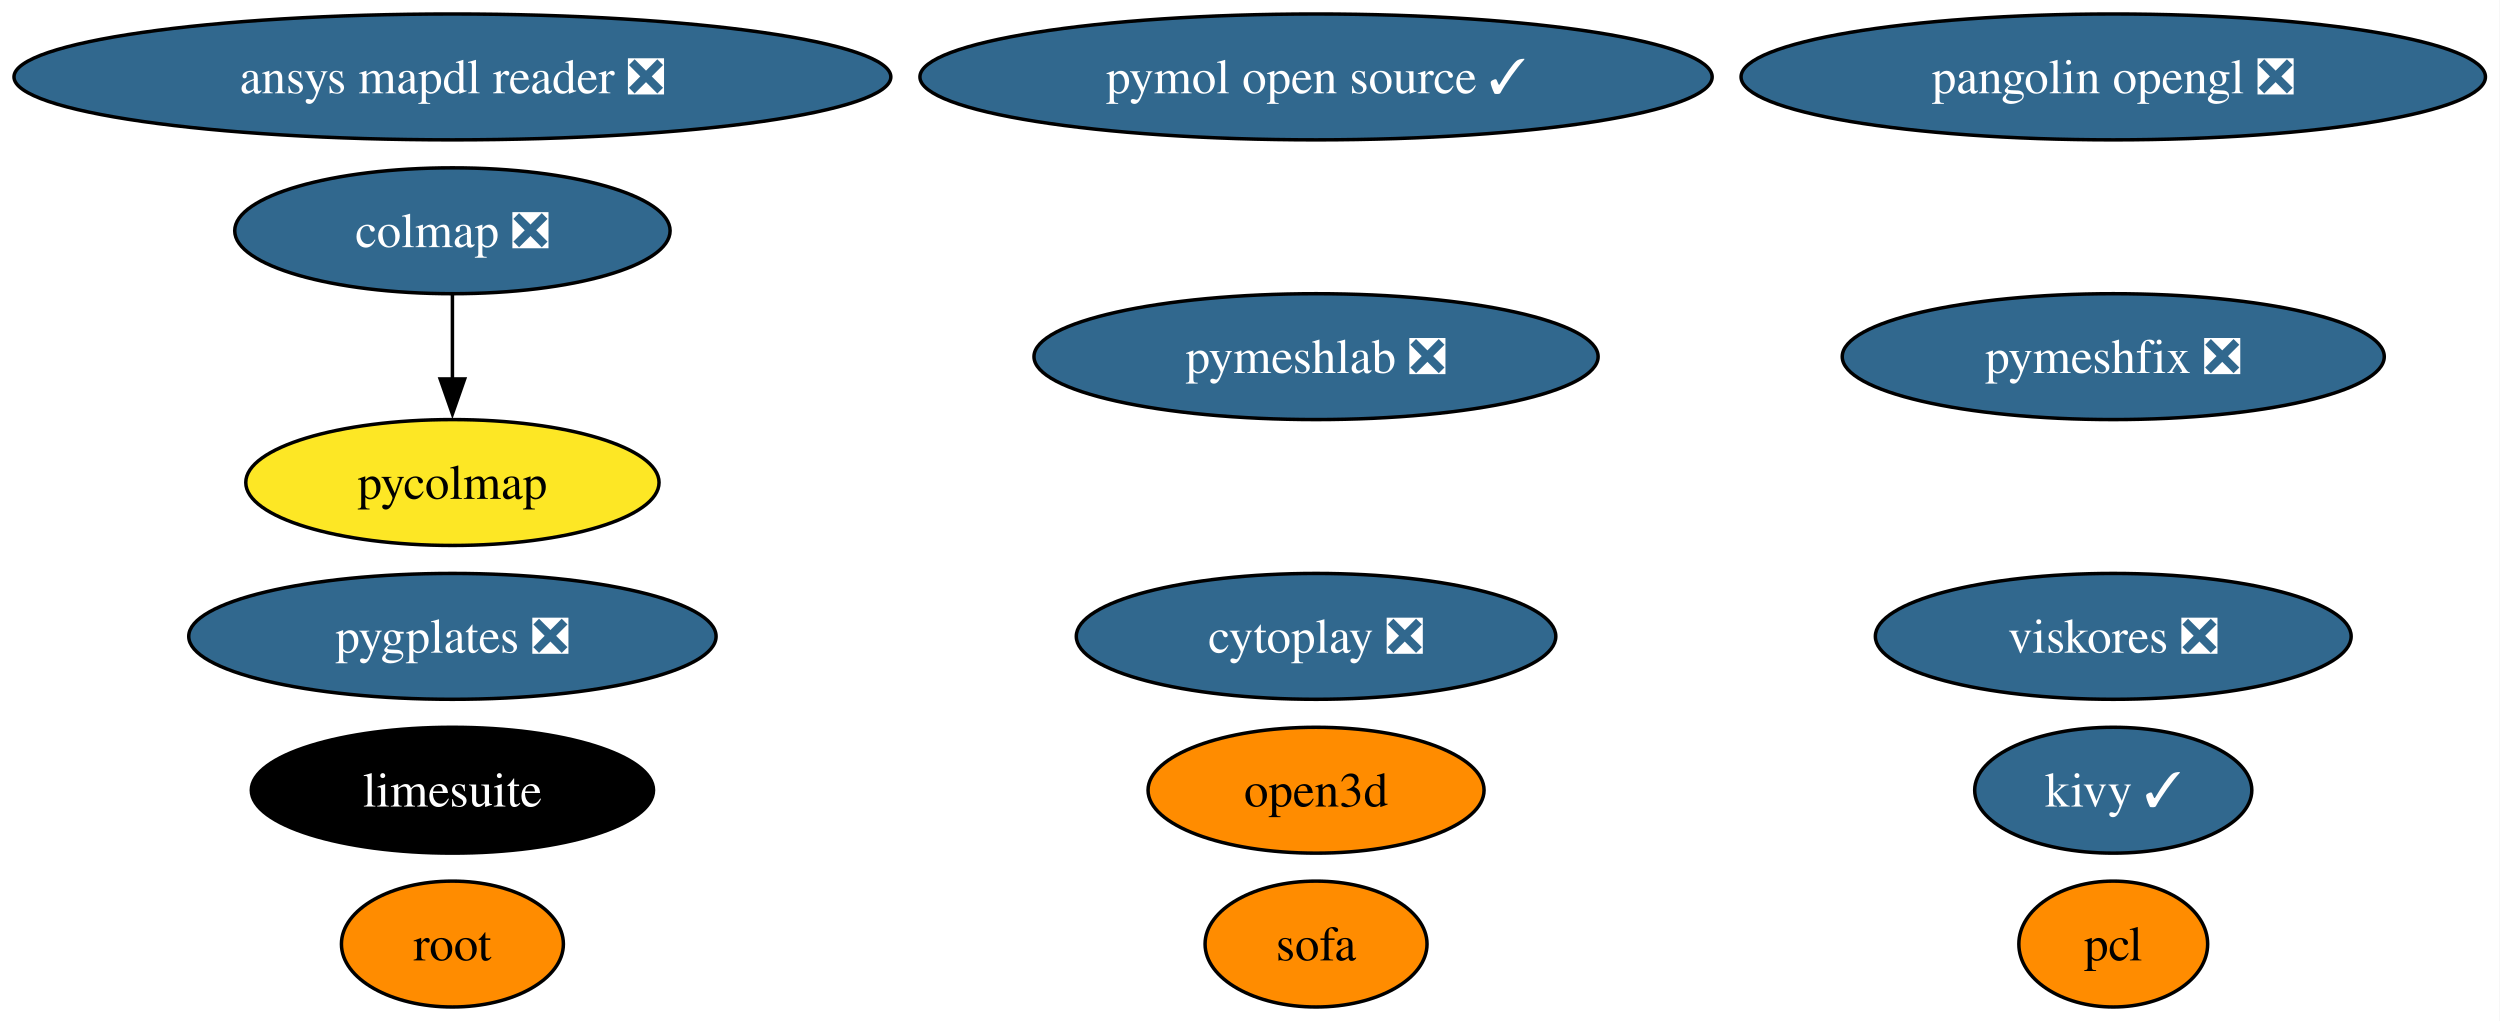
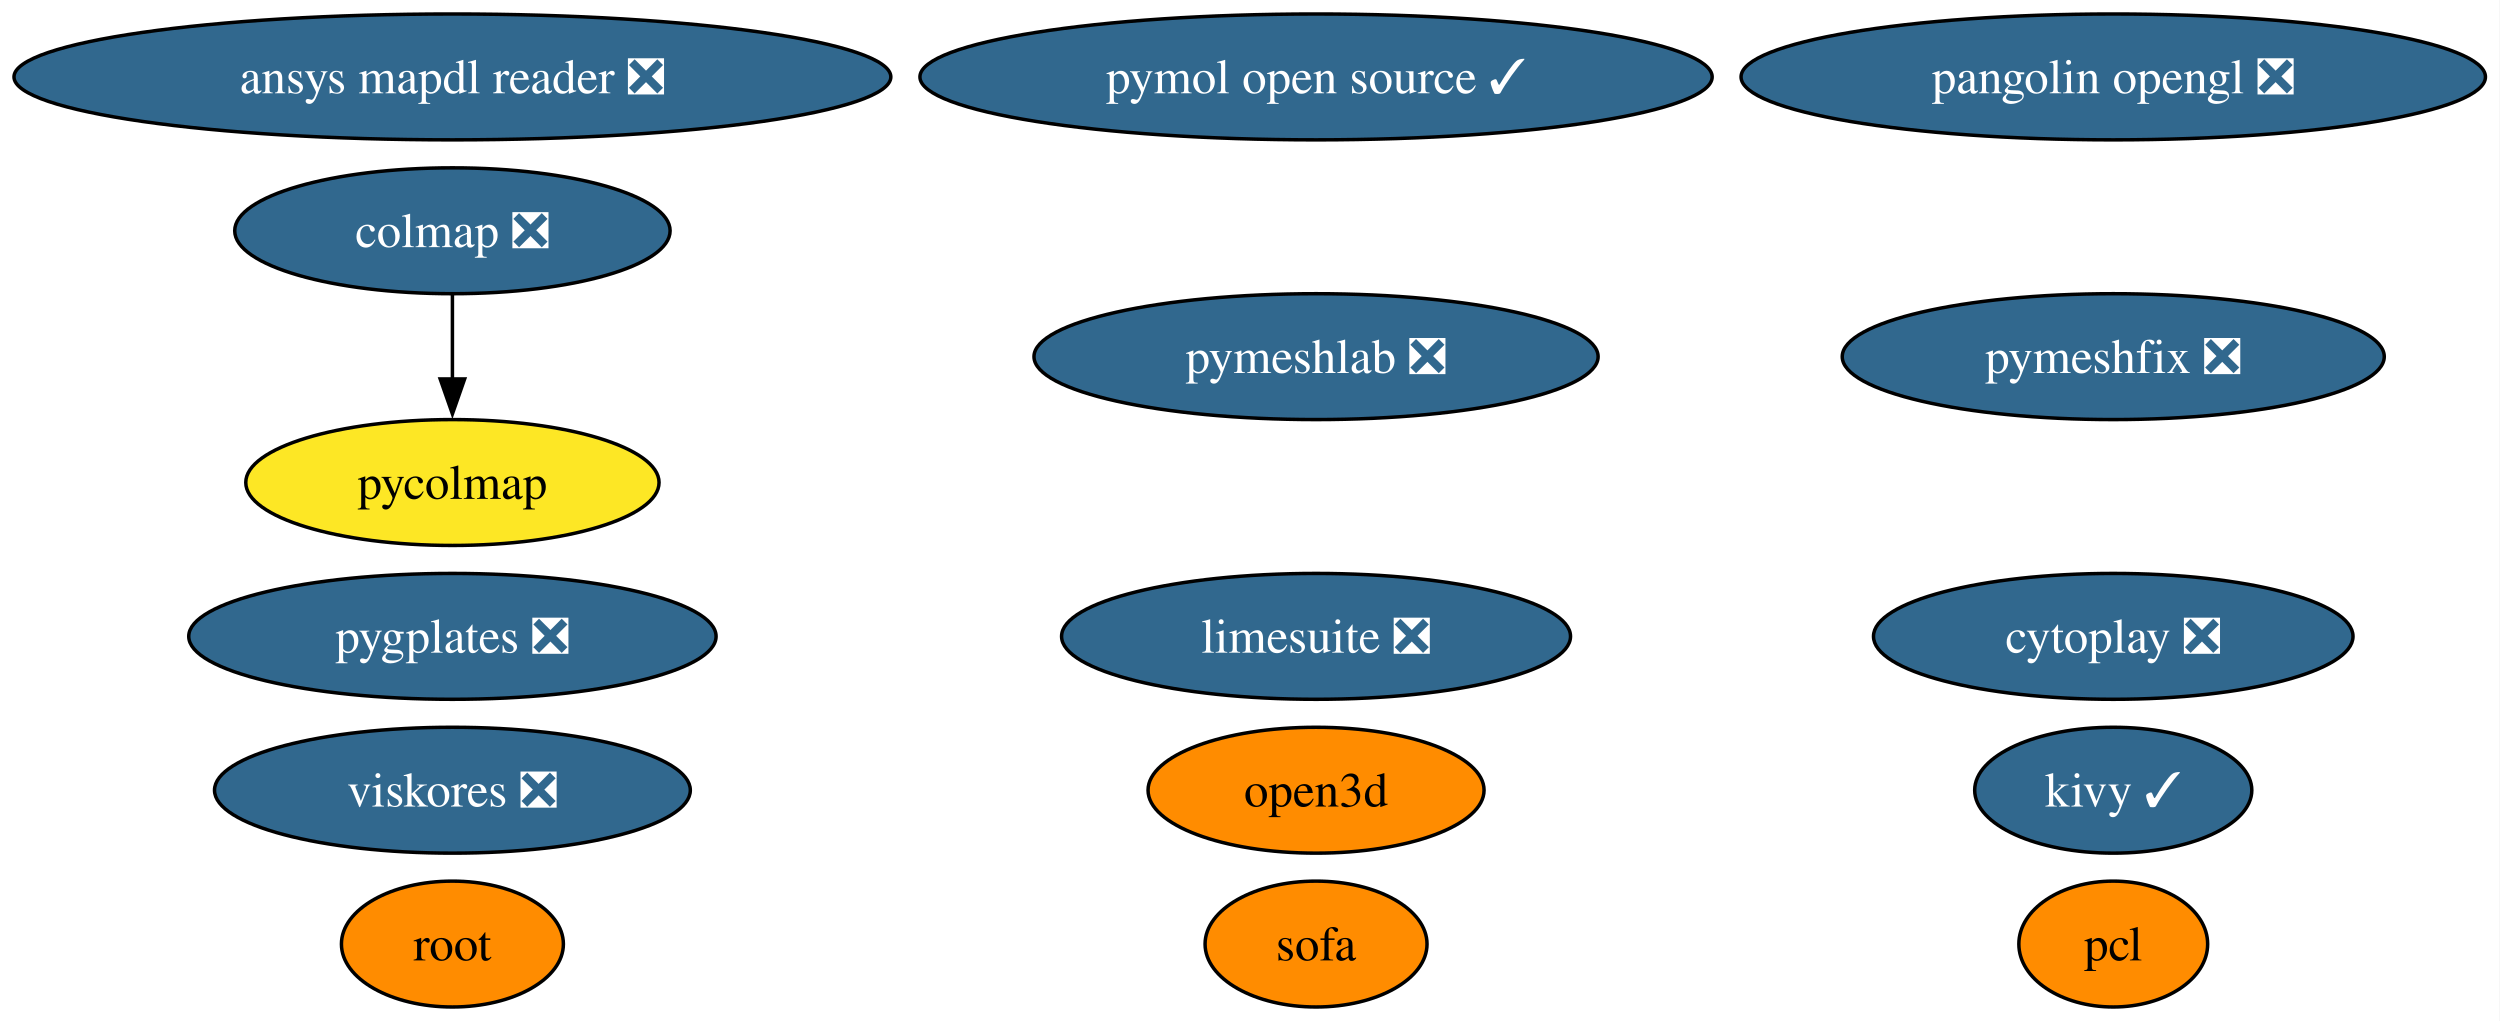
<svg xmlns="http://www.w3.org/2000/svg" xmlns:xlink="http://www.w3.org/1999/xlink" width="715pt" height="292pt" viewBox="0.00 0.00 715.00 292.00">
  <g id="graph0" class="graph" transform="scale(1 1) rotate(0) translate(4 288)">
    <polygon fill="white" stroke="none" points="-4,4 -4,-288 710.84,-288 710.84,4 -4,4" />
    <g id="node1" class="node">
      <g id="a_node1">
        <a xlink:href="https://github.com/conda-forge/pcl-feedstock" xlink:title="pcl">
          <ellipse fill="#ff8c00" stroke="black" cx="600.39" cy="-18" rx="27" ry="18" />
          <text xml:space="preserve" text-anchor="middle" x="600.39" y="-13.32" font-family="Times,serif" font-size="14.00">pcl</text>
        </a>
      </g>
    </g>
    <g id="node2" class="node">
      <g id="a_node2">
        <a xlink:href="https://github.com/conda-forge/kivy-feedstock/pull/78" xlink:title="kivy ✓">
          <ellipse fill="#31688e" stroke="black" cx="600.39" cy="-62" rx="39.63" ry="18" />
          <text xml:space="preserve" text-anchor="middle" x="600.39" y="-57.33" font-family="Times,serif" font-size="14.00" fill="white">kivy ✓</text>
        </a>
      </g>
    </g>
    <g id="node3" class="node">
      <g id="a_node3">
        <a xlink:href="https://github.com/conda-forge/root-feedstock" xlink:title="root">
          <ellipse fill="#ff8c00" stroke="black" cx="125.39" cy="-18" rx="31.74" ry="18" />
          <text xml:space="preserve" text-anchor="middle" x="125.39" y="-13.32" font-family="Times,serif" font-size="14.00">root</text>
        </a>
      </g>
    </g>
    <g id="node4" class="node">
      <g id="a_node4">
        <a xlink:href="https://github.com/conda-forge/pymol-open-source-feedstock/pull/42" xlink:title="pymol open source ✓">
          <ellipse fill="#31688e" stroke="black" cx="372.39" cy="-266" rx="113.29" ry="18" />
          <text xml:space="preserve" text-anchor="middle" x="372.39" y="-261.32" font-family="Times,serif" font-size="14.00" fill="white">pymol open source ✓</text>
        </a>
      </g>
    </g>
    <g id="node5" class="node">
      <g id="a_node5">
-         <a xlink:href="https://github.com/conda-forge/limesuite-feedstock" xlink:title="limesuite">
-           <ellipse fill="#000000" stroke="black" cx="125.39" cy="-62" rx="57.52" ry="18" />
-           <text xml:space="preserve" text-anchor="middle" x="125.39" y="-57.33" font-family="Times,serif" font-size="14.00" fill="white">limesuite</text>
+         <a xlink:href="https://github.com/conda-forge/limesuite-feedstock/pull/16" xlink:title="limesuite ❎">
+           <ellipse fill="#31688e" stroke="black" cx="372.39" cy="-106" rx="72.78" ry="18" />
+           <text xml:space="preserve" text-anchor="middle" x="372.39" y="-101.33" font-family="Times,serif" font-size="14.00" fill="white">limesuite ❎</text>
        </a>
      </g>
    </g>
    <g id="node6" class="node">
      <g id="a_node6">
        <a xlink:href="https://github.com/conda-forge/pymeshfix-feedstock/pull/19" xlink:title="pymeshfix ❎">
          <ellipse fill="#31688e" stroke="black" cx="600.39" cy="-186" rx="77.51" ry="18" />
          <text xml:space="preserve" text-anchor="middle" x="600.39" y="-181.32" font-family="Times,serif" font-size="14.00" fill="white">pymeshfix ❎</text>
        </a>
      </g>
    </g>
    <g id="node7" class="node">
      <g id="a_node7">
        <a xlink:href="https://github.com/conda-forge/colmap-feedstock/pull/79" xlink:title="colmap ❎">
          <ellipse fill="#31688e" stroke="black" cx="125.39" cy="-222" rx="62.26" ry="18" />
          <text xml:space="preserve" text-anchor="middle" x="125.39" y="-217.32" font-family="Times,serif" font-size="14.00" fill="white">colmap ❎</text>
        </a>
      </g>
    </g>
    <g id="node9" class="node">
      <g id="a_node9">
        <a xlink:href="https://github.com/conda-forge/pycolmap-feedstock" xlink:title="pycolmap">
          <ellipse fill="#fde725" stroke="black" cx="125.39" cy="-150" rx="59.1" ry="18" />
          <text xml:space="preserve" text-anchor="middle" x="125.39" y="-145.32" font-family="Times,serif" font-size="14.00">pycolmap</text>
        </a>
      </g>
    </g>
    <g id="edge1" class="edge">
      <path fill="none" stroke="black" d="M125.39,-203.7C125.39,-196.41 125.39,-187.73 125.39,-179.54" />
      <polygon fill="black" stroke="black" points="128.89,-179.62 125.39,-169.62 121.89,-179.62 128.89,-179.62" />
    </g>
    <g id="node8" class="node">
      <g id="a_node8">
        <a xlink:href="https://github.com/conda-forge/ansys-mapdl-reader-feedstock/pull/19" xlink:title="ansys mapdl reader ❎">
          <ellipse fill="#31688e" stroke="black" cx="125.39" cy="-266" rx="125.39" ry="18" />
          <text xml:space="preserve" text-anchor="middle" x="125.39" y="-261.32" font-family="Times,serif" font-size="14.00" fill="white">ansys mapdl reader ❎</text>
        </a>
      </g>
    </g>
    <g id="node10" class="node">
      <g id="a_node10">
        <a xlink:href="https://github.com/conda-forge/pygplates-feedstock/pull/47" xlink:title="pygplates ❎">
          <ellipse fill="#31688e" stroke="black" cx="125.39" cy="-106" rx="75.41" ry="18" />
          <text xml:space="preserve" text-anchor="middle" x="125.39" y="-101.33" font-family="Times,serif" font-size="14.00" fill="white">pygplates ❎</text>
        </a>
      </g>
    </g>
    <g id="node11" class="node">
      <g id="a_node11">
        <a xlink:href="https://github.com/conda-forge/open3d-feedstock" xlink:title="open3d">
          <ellipse fill="#ff8c00" stroke="black" cx="372.39" cy="-62" rx="48.05" ry="18" />
          <text xml:space="preserve" text-anchor="middle" x="372.39" y="-57.33" font-family="Times,serif" font-size="14.00">open3d</text>
        </a>
      </g>
    </g>
    <g id="node12" class="node">
      <g id="a_node12">
        <a xlink:href="https://github.com/conda-forge/pangolin-opengl-feedstock/pull/12" xlink:title="pangolin opengl ❎">
          <ellipse fill="#31688e" stroke="black" cx="600.39" cy="-266" rx="106.45" ry="18" />
          <text xml:space="preserve" text-anchor="middle" x="600.39" y="-261.32" font-family="Times,serif" font-size="14.00" fill="white">pangolin opengl ❎</text>
        </a>
      </g>
    </g>
    <g id="node13" class="node">
      <g id="a_node13">
        <a xlink:href="https://github.com/conda-forge/cytoplay-feedstock/pull/11" xlink:title="cytoplay ❎">
-           <ellipse fill="#31688e" stroke="black" cx="372.39" cy="-106" rx="68.57" ry="18" />
-           <text xml:space="preserve" text-anchor="middle" x="372.39" y="-101.33" font-family="Times,serif" font-size="14.00" fill="white">cytoplay ❎</text>
+           <ellipse fill="#31688e" stroke="black" cx="600.39" cy="-106" rx="68.57" ry="18" />
+           <text xml:space="preserve" text-anchor="middle" x="600.39" y="-101.33" font-family="Times,serif" font-size="14.00" fill="white">cytoplay ❎</text>
        </a>
      </g>
    </g>
    <g id="node14" class="node">
      <g id="a_node14">
        <a xlink:href="https://github.com/conda-forge/viskores-feedstock/pull/16" xlink:title="viskores ❎">
-           <ellipse fill="#31688e" stroke="black" cx="600.39" cy="-106" rx="68.04" ry="18" />
-           <text xml:space="preserve" text-anchor="middle" x="600.39" y="-101.33" font-family="Times,serif" font-size="14.00" fill="white">viskores ❎</text>
+           <ellipse fill="#31688e" stroke="black" cx="125.39" cy="-62" rx="68.04" ry="18" />
+           <text xml:space="preserve" text-anchor="middle" x="125.39" y="-57.33" font-family="Times,serif" font-size="14.00" fill="white">viskores ❎</text>
        </a>
      </g>
    </g>
    <g id="node15" class="node">
      <g id="a_node15">
        <a xlink:href="https://github.com/conda-forge/pymeshlab-feedstock/pull/25" xlink:title="pymeshlab ❎">
          <ellipse fill="#31688e" stroke="black" cx="372.39" cy="-186" rx="80.67" ry="18" />
          <text xml:space="preserve" text-anchor="middle" x="372.39" y="-181.32" font-family="Times,serif" font-size="14.00" fill="white">pymeshlab ❎</text>
        </a>
      </g>
    </g>
    <g id="node16" class="node">
      <g id="a_node16">
        <a xlink:href="https://github.com/conda-forge/sofa-feedstock" xlink:title="sofa">
          <ellipse fill="#ff8c00" stroke="black" cx="372.39" cy="-18" rx="31.74" ry="18" />
          <text xml:space="preserve" text-anchor="middle" x="372.39" y="-13.32" font-family="Times,serif" font-size="14.00">sofa</text>
        </a>
      </g>
    </g>
  </g>
</svg>
